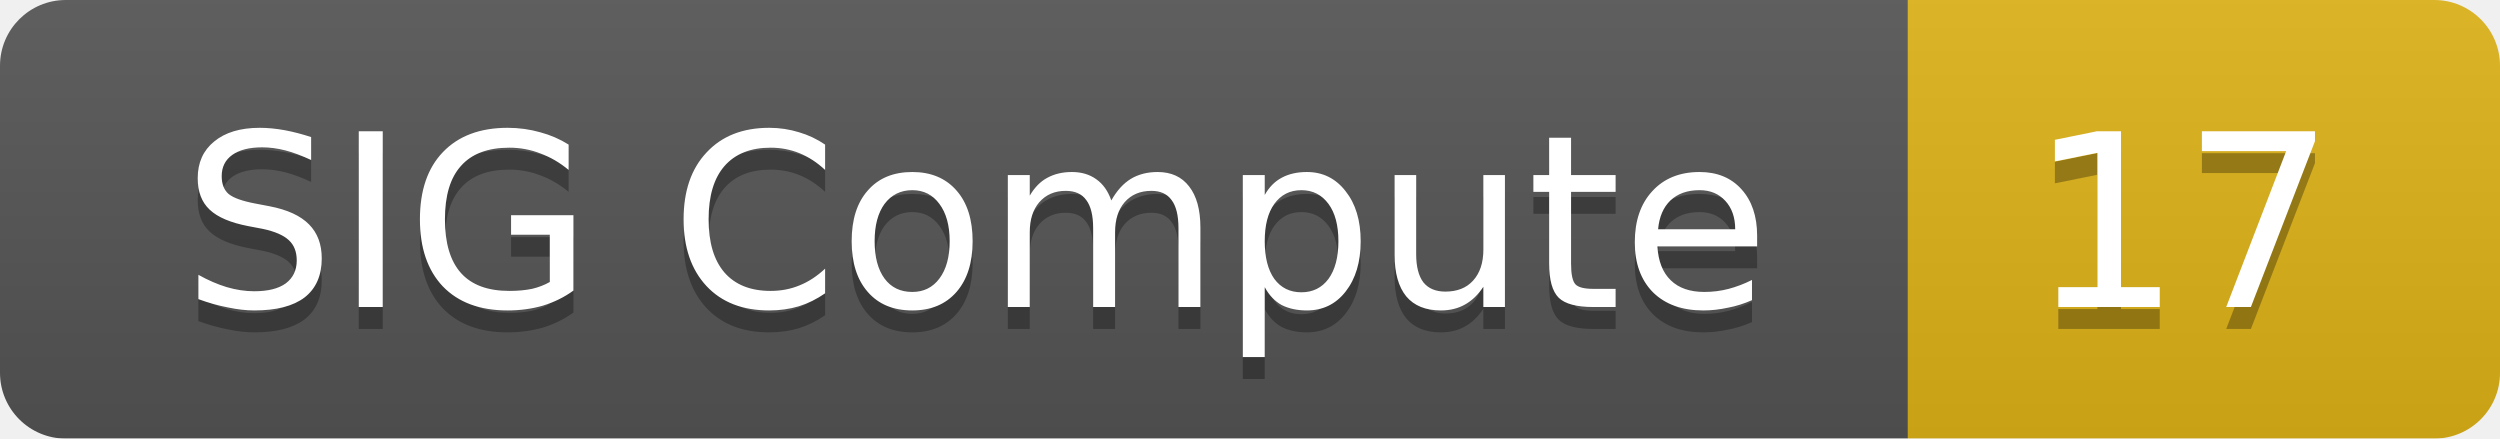
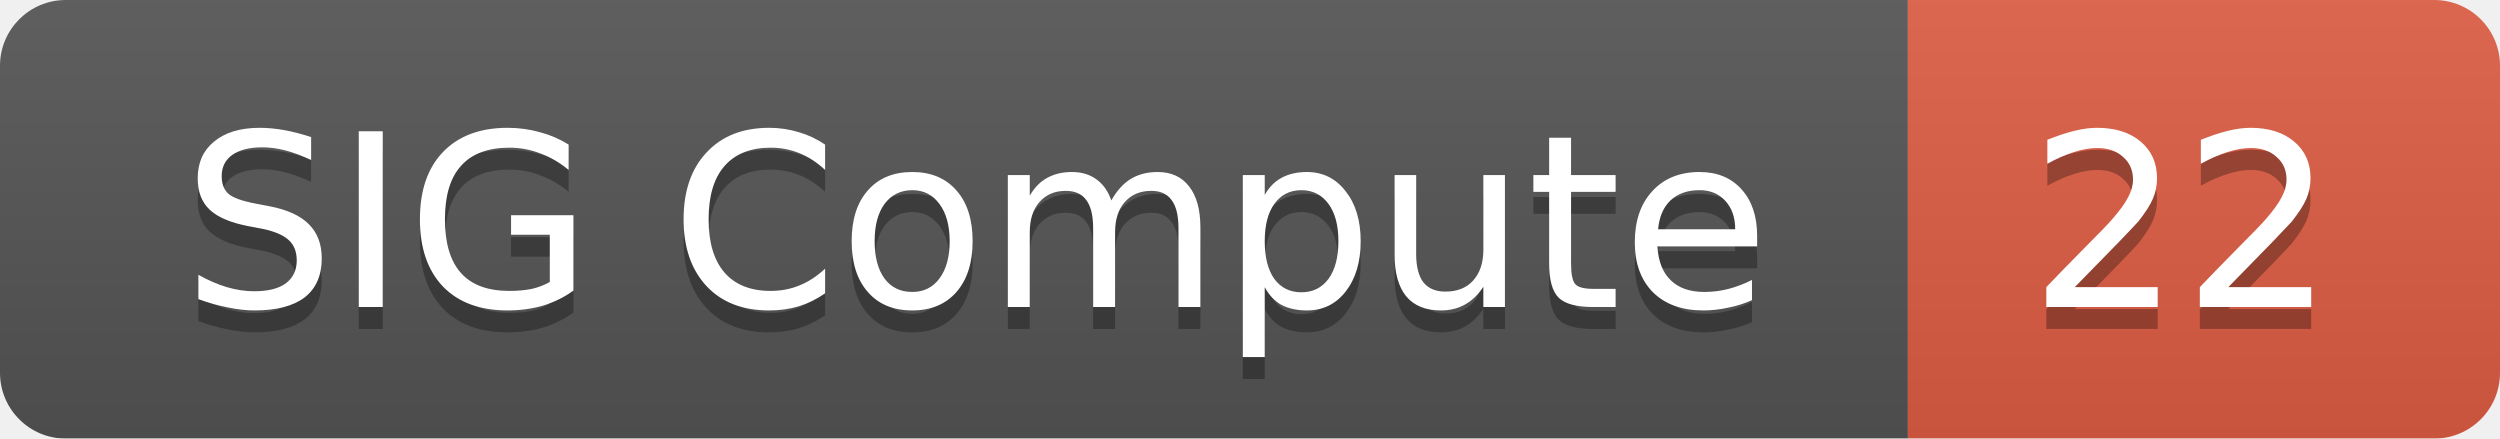
<svg xmlns="http://www.w3.org/2000/svg" width="114" height="20">
  <linearGradient id="smooth" x2="0" y2="100%">
    <stop offset="0" stop-color="#bbb" stop-opacity=".1" />
    <stop offset="1" stop-opacity=".1" />
  </linearGradient>
  <mask id="round">
    <rect width="114" height="20" rx="3" fill="#fff" />
  </mask>
  <g mask="url(#round)">
    <rect width="87" height="20" fill="#555" />
-     <rect x="87" width="27" height="20" fill="#dfb317" />
+     <rect x="87" width="27" height="20" fill="#e05d44" />
    <rect width="114" height="20" fill="url(#smooth)" />
  </g>
  <g fill="#fff" text-anchor="middle" font-family="DejaVu Sans,Verdana,Geneva,sans-serif" font-size="11">
    <text x="44.5" y="15" fill="#010101" fill-opacity=".3">SIG Compute</text>
    <text x="44.5" y="14">SIG Compute</text>
-     <text x="99.5" y="15" fill="#010101" fill-opacity=".3">17</text>
-     <text x="99.5" y="14">17</text>
+     <text x="99.5" y="15" fill="#010101" fill-opacity=".3">22</text>
+     <text x="99.5" y="14">22</text>
  </g>
</svg>
